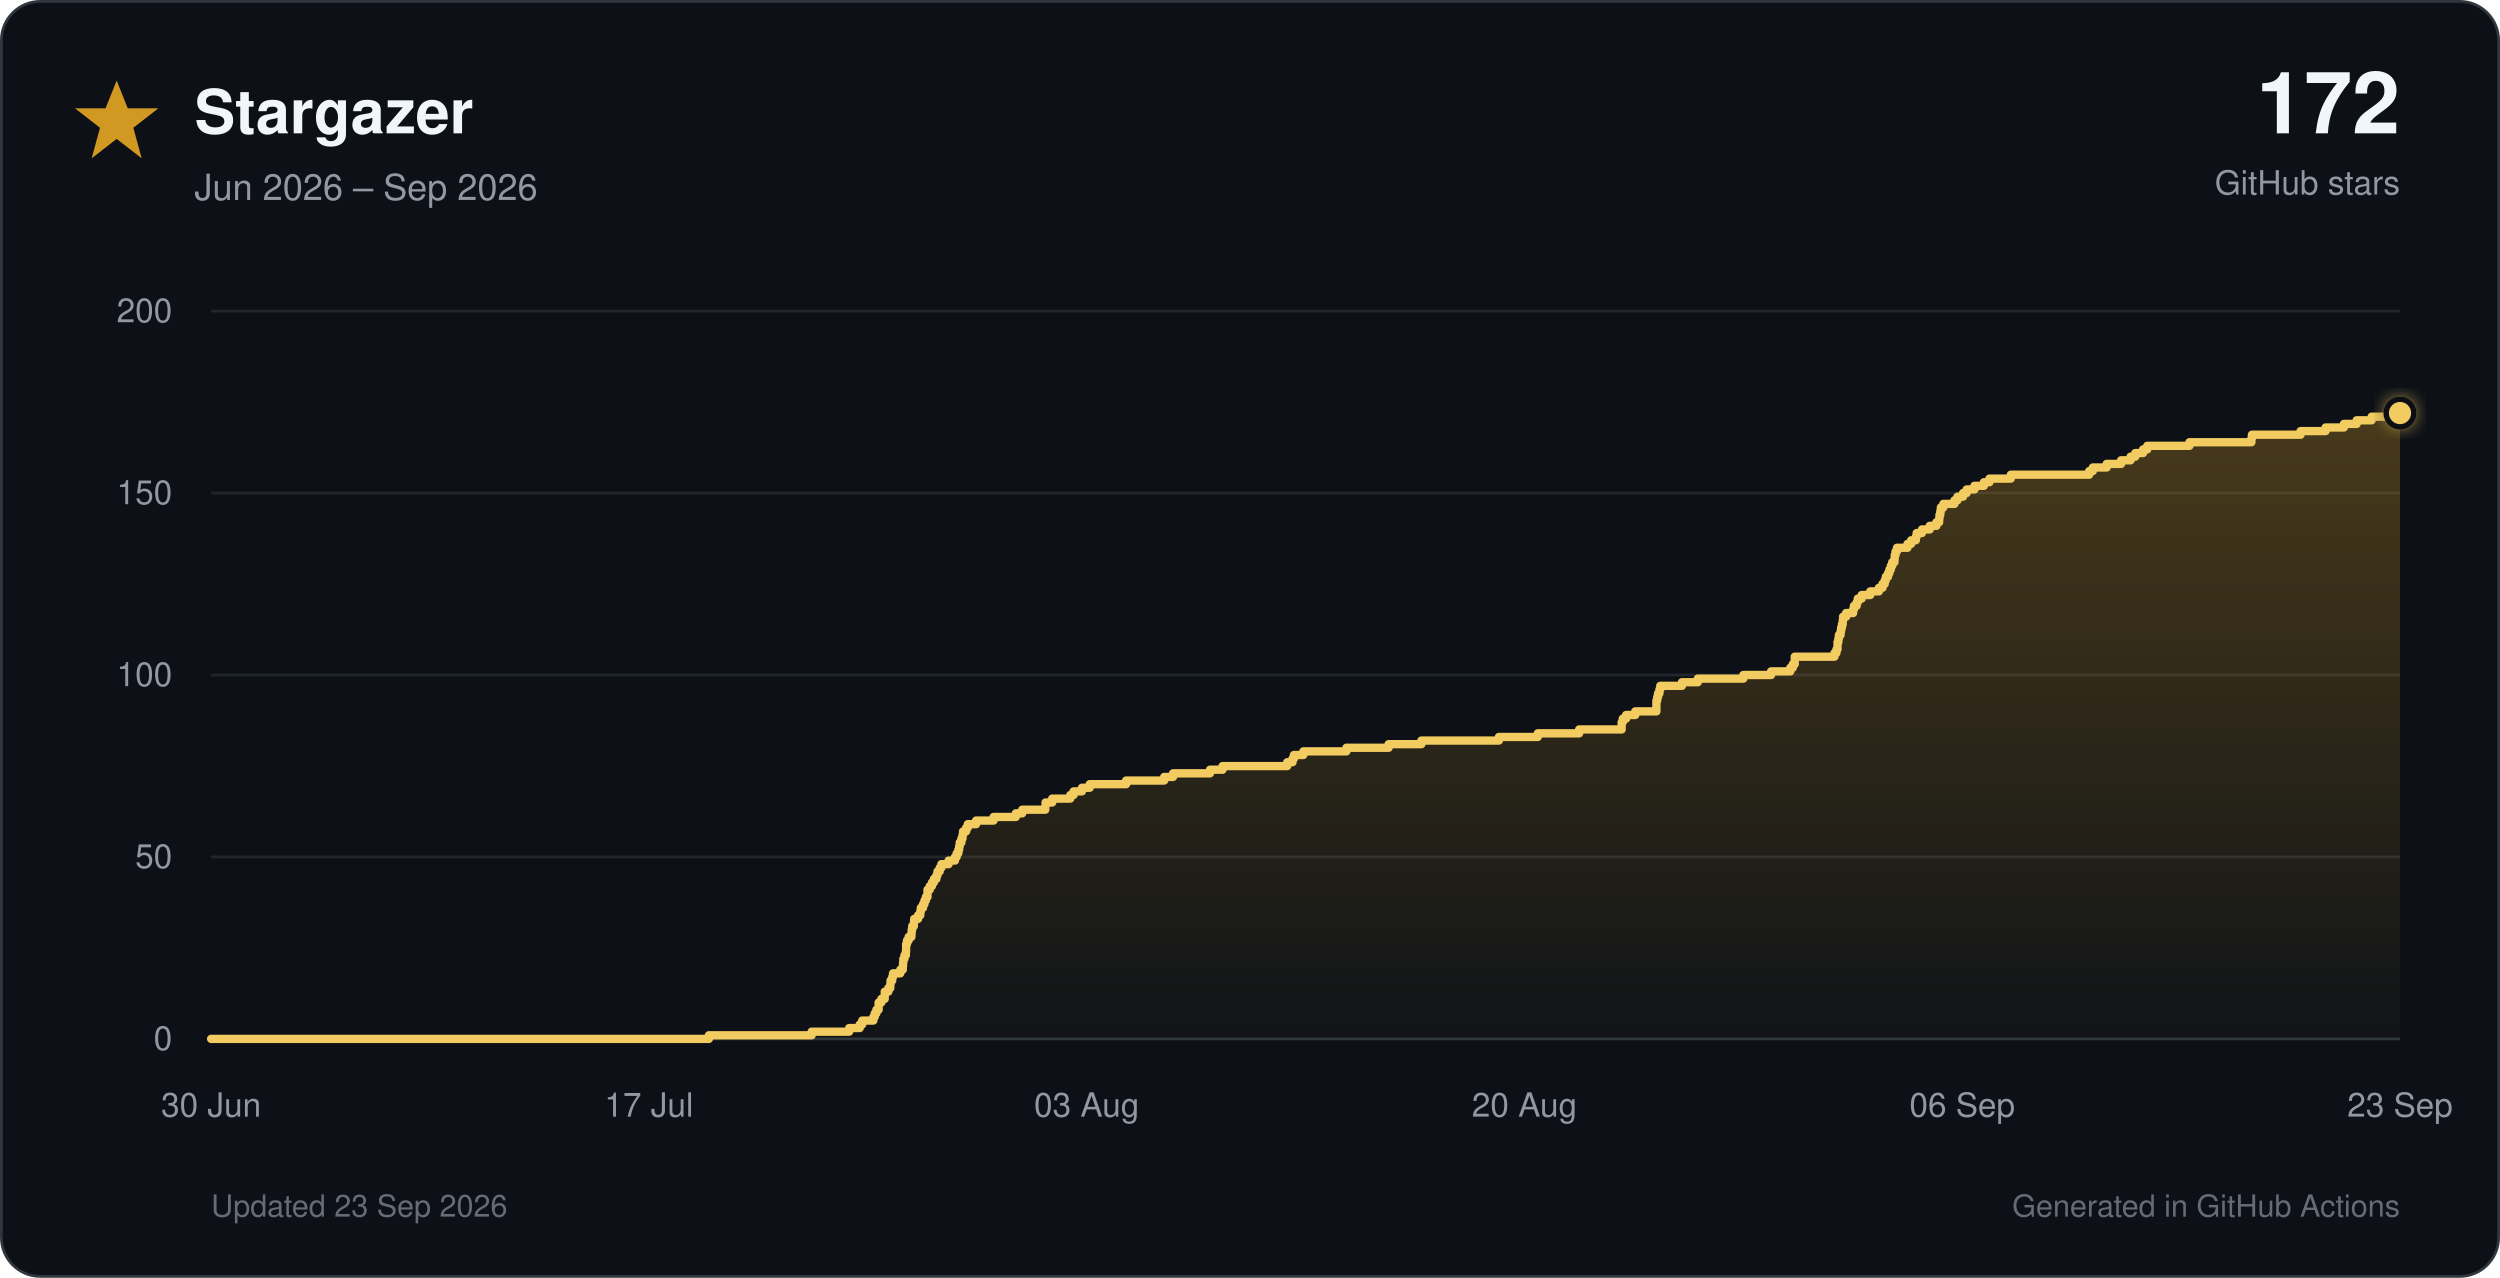
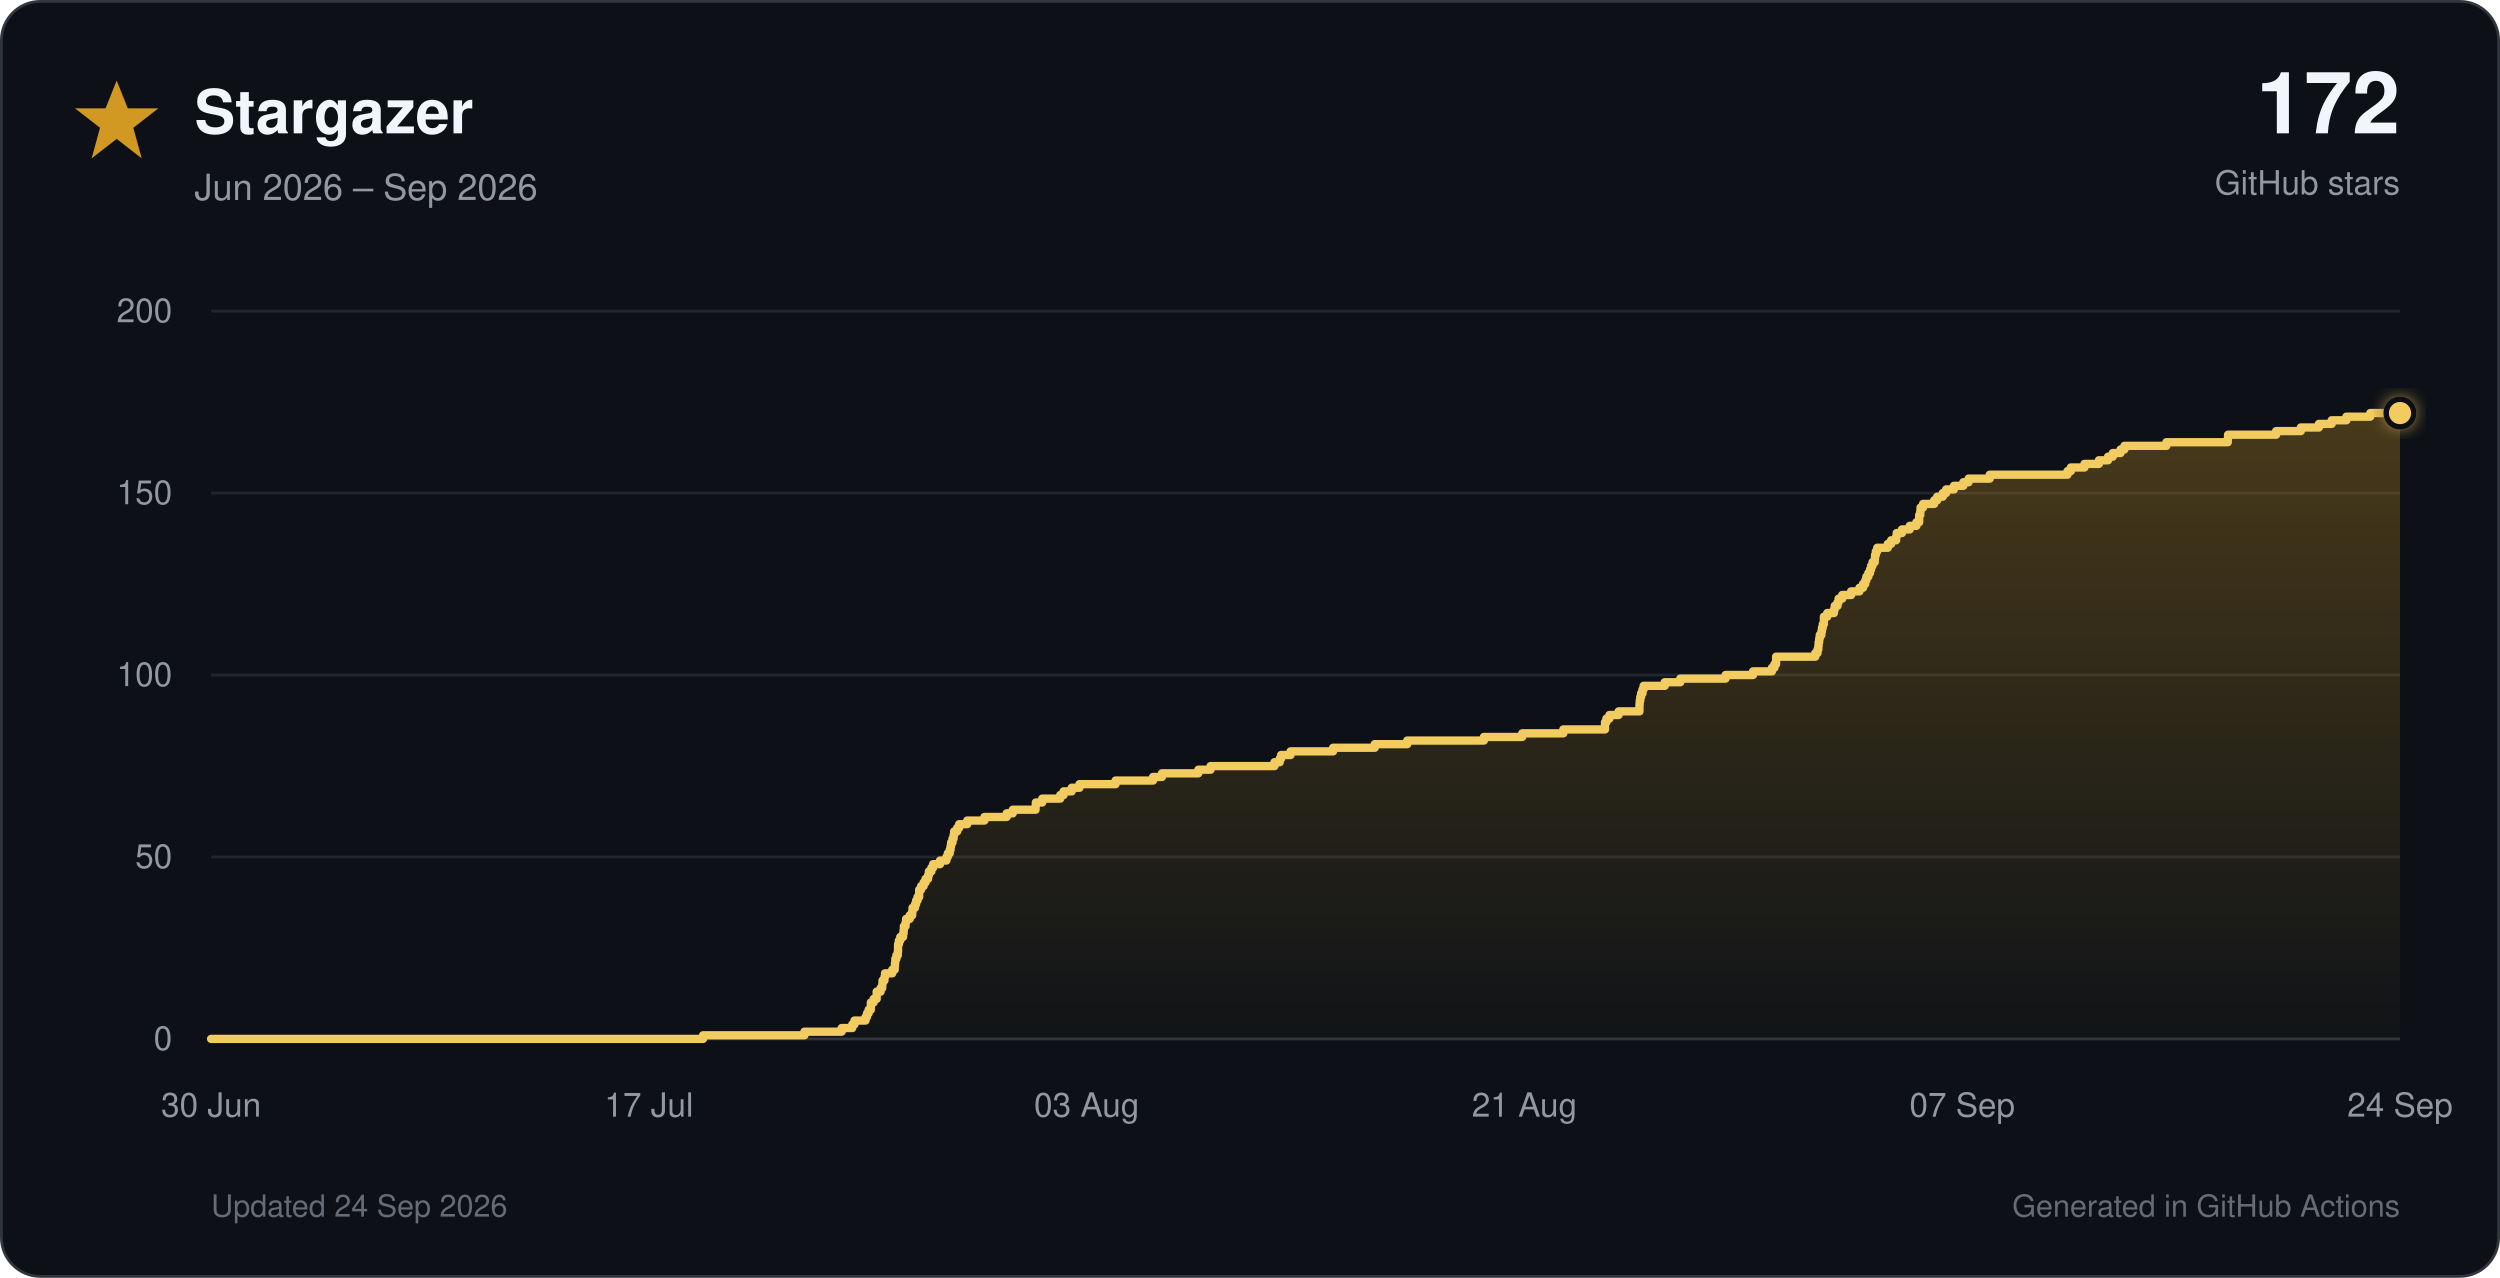
<svg xmlns="http://www.w3.org/2000/svg" viewBox="0 0 900 460" role="img">
  <defs>
    <linearGradient id="star-fill" x1="0" y1="0" x2="0" y2="1">
      <stop offset="0%" stop-color="#d29922" stop-opacity="0.30" />
      <stop offset="100%" stop-color="#d29922" stop-opacity="0.02" />
    </linearGradient>
    <filter id="glow" x="-40%" y="-40%" width="180%" height="180%">
      <feGaussianBlur stdDeviation="3" result="blur" />
      <feMerge>
        <feMergeNode in="blur" />
        <feMergeNode in="SourceGraphic" />
      </feMerge>
    </filter>
  </defs>
  <style>
    text { font-family: -apple-system, BlinkMacSystemFont, 'Segoe UI', Helvetica, Arial, sans-serif; }
    .tick { fill: #9198a1; font-size: 12px; }
  </style>
  <rect x="0.5" y="0.5" width="899" height="459" rx="14" fill="#0d1117" stroke="#30363d" />
  <polygon points="42,29 46,39 57,39 48,46 51,57 42,50 33,57 36,46 27,39 38,39" fill="#d29922" />
  <text x="70" y="48" font-size="22" font-weight="700" fill="#f0f6fc">Stargazer</text>
  <text x="70" y="72" font-size="13" fill="#9198a1">Jun 2026 – Sep 2026</text>
  <text x="864" y="48" text-anchor="end" font-size="31" font-weight="750" fill="#f0f6fc">172</text>
  <text x="864" y="70" text-anchor="end" font-size="12" fill="#9198a1">GitHub stars</text>
  <line x1="76" y1="374.0" x2="864" y2="374.0" stroke="#30363d" stroke-width="1" />
  <text x="62" y="378.0" text-anchor="end" class="tick">0</text>
  <line x1="76" y1="308.5" x2="864" y2="308.5" stroke="#21262d" stroke-width="1" />
  <text x="62" y="312.5" text-anchor="end" class="tick">50</text>
  <line x1="76" y1="243.0" x2="864" y2="243.0" stroke="#21262d" stroke-width="1" />
  <text x="62" y="247.0" text-anchor="end" class="tick">100</text>
  <line x1="76" y1="177.5" x2="864" y2="177.5" stroke="#21262d" stroke-width="1" />
  <text x="62" y="181.5" text-anchor="end" class="tick">150</text>
  <line x1="76" y1="112.0" x2="864" y2="112.0" stroke="#21262d" stroke-width="1" />
  <text x="62" y="116.0" text-anchor="end" class="tick">200</text>
  <text x="76.0" y="402" text-anchor="middle" class="tick">30 Jun</text>
  <text x="233.6" y="402" text-anchor="middle" class="tick">17 Jul</text>
  <text x="391.2" y="402" text-anchor="middle" class="tick">03 Aug</text>
-   <text x="548.8" y="402" text-anchor="middle" class="tick">20 Aug</text>
-   <text x="706.4" y="402" text-anchor="middle" class="tick">06 Sep</text>
-   <text x="864.0" y="402" text-anchor="middle" class="tick">23 Sep</text>
-   <path d="M 76.0 374.0 H 255.2 V 372.7 H 292.2 V 371.4 H 305.7 V 370.1 H 309.5 V 368.8 H 310.4 V 367.4 H 314.4 V 366.1 H 314.9 V 364.8 H 315.5 V 363.5 H 316.3 V 362.2 H 316.3 V 360.9 H 317.3 V 359.6 H 318.5 V 358.3 H 318.5 V 357.0 H 319.8 V 355.7 H 320.5 V 354.4 H 320.6 V 353.0 H 321.2 V 351.7 H 321.5 V 350.4 H 324.1 V 349.1 H 325.0 V 347.8 H 325.1 V 346.5 H 325.2 V 345.2 H 325.6 V 343.9 H 326.1 V 342.6 H 326.2 V 341.2 H 326.2 V 339.9 H 326.5 V 338.6 H 327.1 V 337.3 H 328.1 V 336.0 H 328.2 V 334.7 H 328.4 V 333.4 H 329.0 V 332.1 H 329.1 V 330.8 H 330.5 V 329.5 H 331.3 V 328.1 H 331.5 V 326.8 H 332.3 V 325.5 H 332.8 V 324.2 H 333.3 V 322.9 H 333.9 V 321.6 H 333.9 V 320.3 H 334.7 V 319.0 H 335.5 V 317.7 H 336.2 V 316.4 H 337.1 V 315.1 H 337.5 V 313.7 H 338.3 V 312.4 H 338.9 V 311.1 H 341.5 V 309.8 H 343.8 V 308.5 H 344.4 V 307.2 H 345.0 V 305.9 H 345.3 V 304.6 H 345.5 V 303.3 H 346.1 V 301.9 H 346.5 V 300.6 H 346.7 V 299.3 H 347.8 V 298.0 H 348.4 V 296.7 H 351.4 V 295.4 H 357.7 V 294.1 H 365.7 V 292.8 H 368.0 V 291.5 H 376.3 V 290.2 H 376.4 V 288.9 H 378.8 V 287.5 H 385.3 V 286.2 H 386.5 V 284.9 H 389.5 V 283.6 H 392.3 V 282.3 H 405.4 V 281.0 H 419.1 V 279.7 H 422.3 V 278.4 H 435.6 V 277.1 H 440.1 V 275.8 H 463.4 V 274.4 H 465.3 V 273.1 H 465.8 V 271.8 H 469.2 V 270.5 H 484.7 V 269.2 H 499.9 V 267.9 H 511.7 V 266.6 H 539.6 V 265.3 H 553.6 V 264.0 H 568.5 V 262.6 H 583.8 V 261.3 H 583.8 V 260.0 H 584.2 V 258.7 H 585.4 V 257.4 H 588.7 V 256.1 H 596.3 V 254.8 H 596.3 V 253.5 H 596.3 V 252.2 H 596.6 V 250.9 H 596.9 V 249.6 H 597.4 V 248.2 H 597.7 V 246.9 H 605.5 V 245.6 H 611.2 V 244.3 H 627.6 V 243.0 H 637.6 V 241.7 H 644.5 V 240.4 H 645.4 V 239.1 H 646.1 V 237.8 H 646.1 V 236.4 H 660.4 V 235.1 H 661.1 V 233.8 H 661.5 V 232.5 H 661.5 V 231.2 H 661.8 V 229.9 H 662.0 V 228.6 H 662.6 V 227.3 H 662.8 V 226.0 H 663.1 V 224.7 H 663.4 V 223.3 H 663.5 V 222.0 H 664.6 V 220.7 H 667.1 V 219.4 H 667.4 V 218.1 H 668.4 V 216.8 H 668.8 V 215.5 H 670.2 V 214.2 H 673.3 V 212.9 H 676.4 V 211.6 H 677.7 V 210.2 H 678.5 V 208.9 H 678.9 V 207.6 H 679.7 V 206.3 H 680.2 V 205.0 H 680.7 V 203.7 H 681.2 V 202.4 H 682.0 V 201.1 H 682.1 V 199.8 H 682.4 V 198.5 H 682.9 V 197.2 H 686.7 V 195.8 H 688.0 V 194.5 H 689.7 V 193.2 H 690.0 V 191.9 H 691.9 V 190.6 H 694.7 V 189.3 H 697.1 V 188.0 H 698.1 V 186.7 H 698.2 V 185.4 H 698.5 V 184.1 H 698.7 V 182.7 H 699.6 V 181.4 H 703.6 V 180.1 H 704.7 V 178.8 H 706.7 V 177.5 H 708.0 V 176.2 H 710.8 V 174.9 H 714.2 V 173.6 H 716.2 V 172.3 H 723.9 V 170.9 H 752.1 V 169.6 H 753.4 V 168.3 H 758.4 V 167.0 H 763.6 V 165.7 H 767.0 V 164.4 H 768.7 V 163.1 H 771.5 V 161.8 H 773.0 V 160.5 H 788.2 V 159.2 H 810.5 V 157.8 H 810.7 V 156.5 H 828.2 V 155.2 H 837.2 V 153.9 H 843.8 V 152.6 H 848.4 V 151.3 H 853.8 V 150.0 H 862.5 V 148.7 H 864.0 V 374 H 76.0 Z" fill="url(#star-fill)" />
-   <path d="M 76.0 374.0 H 255.2 V 372.7 H 292.2 V 371.4 H 305.7 V 370.1 H 309.5 V 368.8 H 310.4 V 367.4 H 314.4 V 366.1 H 314.9 V 364.8 H 315.5 V 363.5 H 316.3 V 362.2 H 316.3 V 360.9 H 317.3 V 359.6 H 318.5 V 358.3 H 318.5 V 357.0 H 319.8 V 355.7 H 320.5 V 354.4 H 320.6 V 353.0 H 321.2 V 351.7 H 321.5 V 350.4 H 324.1 V 349.1 H 325.0 V 347.8 H 325.1 V 346.5 H 325.2 V 345.2 H 325.6 V 343.9 H 326.1 V 342.6 H 326.2 V 341.2 H 326.2 V 339.9 H 326.5 V 338.6 H 327.1 V 337.3 H 328.1 V 336.0 H 328.2 V 334.7 H 328.4 V 333.4 H 329.0 V 332.1 H 329.1 V 330.8 H 330.5 V 329.5 H 331.3 V 328.1 H 331.5 V 326.8 H 332.3 V 325.5 H 332.8 V 324.2 H 333.3 V 322.9 H 333.9 V 321.6 H 333.9 V 320.3 H 334.7 V 319.0 H 335.5 V 317.7 H 336.2 V 316.4 H 337.1 V 315.1 H 337.5 V 313.7 H 338.3 V 312.4 H 338.9 V 311.1 H 341.5 V 309.8 H 343.8 V 308.5 H 344.4 V 307.2 H 345.0 V 305.9 H 345.3 V 304.6 H 345.5 V 303.3 H 346.1 V 301.9 H 346.5 V 300.6 H 346.7 V 299.3 H 347.8 V 298.0 H 348.4 V 296.7 H 351.4 V 295.4 H 357.7 V 294.1 H 365.7 V 292.8 H 368.0 V 291.5 H 376.3 V 290.2 H 376.4 V 288.9 H 378.8 V 287.5 H 385.3 V 286.2 H 386.5 V 284.9 H 389.5 V 283.6 H 392.3 V 282.3 H 405.4 V 281.0 H 419.1 V 279.7 H 422.3 V 278.4 H 435.6 V 277.1 H 440.1 V 275.8 H 463.4 V 274.4 H 465.3 V 273.1 H 465.8 V 271.8 H 469.2 V 270.5 H 484.7 V 269.2 H 499.9 V 267.9 H 511.7 V 266.6 H 539.6 V 265.3 H 553.6 V 264.0 H 568.5 V 262.6 H 583.8 V 261.3 H 583.8 V 260.0 H 584.2 V 258.7 H 585.4 V 257.4 H 588.7 V 256.1 H 596.3 V 254.8 H 596.3 V 253.5 H 596.3 V 252.2 H 596.6 V 250.9 H 596.9 V 249.6 H 597.4 V 248.2 H 597.7 V 246.9 H 605.5 V 245.6 H 611.2 V 244.3 H 627.6 V 243.0 H 637.6 V 241.7 H 644.5 V 240.4 H 645.4 V 239.1 H 646.1 V 237.8 H 646.1 V 236.4 H 660.4 V 235.1 H 661.1 V 233.8 H 661.5 V 232.5 H 661.5 V 231.2 H 661.8 V 229.9 H 662.0 V 228.6 H 662.6 V 227.3 H 662.8 V 226.0 H 663.1 V 224.7 H 663.4 V 223.3 H 663.5 V 222.0 H 664.6 V 220.7 H 667.1 V 219.4 H 667.4 V 218.1 H 668.4 V 216.8 H 668.8 V 215.5 H 670.2 V 214.2 H 673.3 V 212.9 H 676.4 V 211.6 H 677.7 V 210.2 H 678.5 V 208.9 H 678.9 V 207.6 H 679.7 V 206.3 H 680.2 V 205.0 H 680.7 V 203.7 H 681.2 V 202.4 H 682.0 V 201.1 H 682.1 V 199.8 H 682.4 V 198.5 H 682.9 V 197.2 H 686.7 V 195.8 H 688.0 V 194.5 H 689.7 V 193.2 H 690.0 V 191.9 H 691.9 V 190.6 H 694.7 V 189.3 H 697.1 V 188.0 H 698.1 V 186.7 H 698.2 V 185.4 H 698.5 V 184.1 H 698.7 V 182.7 H 699.6 V 181.4 H 703.6 V 180.1 H 704.7 V 178.8 H 706.7 V 177.5 H 708.0 V 176.2 H 710.8 V 174.9 H 714.2 V 173.6 H 716.2 V 172.3 H 723.9 V 170.9 H 752.1 V 169.6 H 753.4 V 168.3 H 758.4 V 167.0 H 763.6 V 165.7 H 767.0 V 164.4 H 768.7 V 163.1 H 771.5 V 161.8 H 773.0 V 160.5 H 788.2 V 159.2 H 810.5 V 157.8 H 810.7 V 156.5 H 828.2 V 155.2 H 837.2 V 153.9 H 843.8 V 152.6 H 848.4 V 151.3 H 853.8 V 150.0 H 862.5 V 148.7 H 864.0" fill="none" stroke="#f2cc60" stroke-width="3" stroke-linecap="round" stroke-linejoin="round" />
+   <text x="548.8" y="402" text-anchor="middle" class="tick">21 Aug</text>
+   <text x="706.4" y="402" text-anchor="middle" class="tick">07 Sep</text>
+   <text x="864.0" y="402" text-anchor="middle" class="tick">24 Sep</text>
+   <path d="M 76.0 374.0 H 253.1 V 372.7 H 289.6 V 371.4 H 303.0 V 370.1 H 306.8 V 368.8 H 307.6 V 367.4 H 311.6 V 366.1 H 312.1 V 364.8 H 312.7 V 363.5 H 313.5 V 362.2 H 313.5 V 360.9 H 314.5 V 359.6 H 315.6 V 358.3 H 315.6 V 357.0 H 317.0 V 355.7 H 317.6 V 354.4 H 317.7 V 353.0 H 318.4 V 351.7 H 318.6 V 350.4 H 321.2 V 349.1 H 322.1 V 347.8 H 322.2 V 346.5 H 322.3 V 345.2 H 322.7 V 343.9 H 323.2 V 342.6 H 323.3 V 341.2 H 323.3 V 339.9 H 323.6 V 338.6 H 324.1 V 337.3 H 325.1 V 336.0 H 325.3 V 334.7 H 325.4 V 333.4 H 326.0 V 332.1 H 326.2 V 330.8 H 327.5 V 329.5 H 328.4 V 328.1 H 328.5 V 326.8 H 329.4 V 325.5 H 329.8 V 324.2 H 330.3 V 322.9 H 330.9 V 321.6 H 330.9 V 320.3 H 331.6 V 319.0 H 332.5 V 317.7 H 333.2 V 316.4 H 334.1 V 315.1 H 334.4 V 313.7 H 335.3 V 312.4 H 335.9 V 311.1 H 338.4 V 309.8 H 340.7 V 308.5 H 341.2 V 307.2 H 341.9 V 305.9 H 342.2 V 304.6 H 342.4 V 303.3 H 342.9 V 301.9 H 343.3 V 300.6 H 343.5 V 299.3 H 344.6 V 298.0 H 345.3 V 296.7 H 348.2 V 295.4 H 354.4 V 294.1 H 362.4 V 292.8 H 364.6 V 291.5 H 372.8 V 290.2 H 372.9 V 288.9 H 375.2 V 287.5 H 381.7 V 286.2 H 382.9 V 284.9 H 385.8 V 283.6 H 388.6 V 282.3 H 401.6 V 281.0 H 415.1 V 279.7 H 418.3 V 278.4 H 431.4 V 277.1 H 435.8 V 275.8 H 458.8 V 274.4 H 460.7 V 273.1 H 461.2 V 271.8 H 464.6 V 270.5 H 479.9 V 269.2 H 494.9 V 267.9 H 506.6 V 266.6 H 534.2 V 265.3 H 548.0 V 264.0 H 562.8 V 262.6 H 577.8 V 261.3 H 577.8 V 260.0 H 578.3 V 258.7 H 579.4 V 257.4 H 582.7 V 256.1 H 590.2 V 254.8 H 590.2 V 253.5 H 590.3 V 252.2 H 590.5 V 250.9 H 590.8 V 249.6 H 591.3 V 248.2 H 591.7 V 246.9 H 599.3 V 245.6 H 604.9 V 244.3 H 621.2 V 243.0 H 631.1 V 241.7 H 637.9 V 240.4 H 638.8 V 239.1 H 639.4 V 237.8 H 639.4 V 236.4 H 653.5 V 235.1 H 654.3 V 233.8 H 654.6 V 232.5 H 654.7 V 231.2 H 654.9 V 229.9 H 655.1 V 228.6 H 655.7 V 227.3 H 655.9 V 226.0 H 656.2 V 224.7 H 656.6 V 223.3 H 656.6 V 222.0 H 657.8 V 220.7 H 660.2 V 219.4 H 660.5 V 218.1 H 661.5 V 216.8 H 661.9 V 215.5 H 663.2 V 214.2 H 666.4 V 212.9 H 669.4 V 211.6 H 670.7 V 210.2 H 671.5 V 208.9 H 671.9 V 207.6 H 672.6 V 206.3 H 673.2 V 205.0 H 673.6 V 203.7 H 674.1 V 202.4 H 674.9 V 201.1 H 675.0 V 199.8 H 675.3 V 198.5 H 675.8 V 197.2 H 679.6 V 195.8 H 680.8 V 194.5 H 682.6 V 193.2 H 682.8 V 191.9 H 684.7 V 190.6 H 687.5 V 189.3 H 689.9 V 188.0 H 690.9 V 186.7 H 690.9 V 185.4 H 691.3 V 184.1 H 691.4 V 182.7 H 692.3 V 181.4 H 696.3 V 180.1 H 697.4 V 178.8 H 699.4 V 177.5 H 700.6 V 176.2 H 703.4 V 174.9 H 706.8 V 173.6 H 708.7 V 172.3 H 716.3 V 170.9 H 744.3 V 169.6 H 745.5 V 168.3 H 750.4 V 167.0 H 755.6 V 165.7 H 758.9 V 164.4 H 760.6 V 163.1 H 763.4 V 161.8 H 764.8 V 160.5 H 779.9 V 159.2 H 802.0 V 157.8 H 802.1 V 156.5 H 819.4 V 155.2 H 828.3 V 153.9 H 834.8 V 152.6 H 839.4 V 151.3 H 844.7 V 150.0 H 853.3 V 148.7 H 864.0 V 374 H 76.0 Z" fill="url(#star-fill)" />
+   <path d="M 76.0 374.0 H 253.1 V 372.7 H 289.6 V 371.4 H 303.0 V 370.1 H 306.8 V 368.8 H 307.6 V 367.4 H 311.6 V 366.1 H 312.1 V 364.8 H 312.7 V 363.5 H 313.5 V 362.2 H 313.5 V 360.9 H 314.5 V 359.6 H 315.6 V 358.3 H 315.6 V 357.0 H 317.0 V 355.7 H 317.6 V 354.4 H 317.7 V 353.0 H 318.4 V 351.7 H 318.6 V 350.4 H 321.2 V 349.1 H 322.1 V 347.8 H 322.2 V 346.5 H 322.3 V 345.2 H 322.7 V 343.9 H 323.2 V 342.6 H 323.3 V 341.2 H 323.3 V 339.9 H 323.6 V 338.6 H 324.1 V 337.3 H 325.1 V 336.0 H 325.3 V 334.7 H 325.4 V 333.4 H 326.0 V 332.1 H 326.2 V 330.8 H 327.5 V 329.5 H 328.4 V 328.1 H 328.5 V 326.8 H 329.4 V 325.5 H 329.8 V 324.2 H 330.3 V 322.9 H 330.9 V 321.6 H 330.9 V 320.3 H 331.6 V 319.0 H 332.5 V 317.7 H 333.2 V 316.4 H 334.1 V 315.1 H 334.4 V 313.7 H 335.3 V 312.4 H 335.9 V 311.1 H 338.4 V 309.8 H 340.7 V 308.5 H 341.2 V 307.2 H 341.9 V 305.9 H 342.2 V 304.6 H 342.4 V 303.3 H 342.9 V 301.9 H 343.3 V 300.6 H 343.5 V 299.3 H 344.6 V 298.0 H 345.3 V 296.7 H 348.2 V 295.4 H 354.4 V 294.1 H 362.4 V 292.8 H 364.6 V 291.5 H 372.8 V 290.2 H 372.9 V 288.9 H 375.2 V 287.5 H 381.7 V 286.2 H 382.9 V 284.9 H 385.8 V 283.6 H 388.6 V 282.3 H 401.6 V 281.0 H 415.1 V 279.7 H 418.3 V 278.4 H 431.4 V 277.1 H 435.8 V 275.8 H 458.8 V 274.4 H 460.7 V 273.1 H 461.2 V 271.8 H 464.6 V 270.5 H 479.9 V 269.2 H 494.9 V 267.9 H 506.6 V 266.6 H 534.2 V 265.3 H 548.0 V 264.0 H 562.8 V 262.6 H 577.8 V 261.3 H 577.8 V 260.0 H 578.3 V 258.7 H 579.4 V 257.4 H 582.7 V 256.1 H 590.2 V 254.8 H 590.2 V 253.5 H 590.3 V 252.2 H 590.5 V 250.9 H 590.8 V 249.6 H 591.3 V 248.2 H 591.7 V 246.9 H 599.3 V 245.6 H 604.9 V 244.3 H 621.2 V 243.0 H 631.1 V 241.7 H 637.9 V 240.4 H 638.8 V 239.1 H 639.4 V 237.8 H 639.4 V 236.4 H 653.5 V 235.1 H 654.3 V 233.8 H 654.6 V 232.5 H 654.7 V 231.2 H 654.9 V 229.9 H 655.1 V 228.6 H 655.7 V 227.3 H 655.9 V 226.0 H 656.2 V 224.7 H 656.6 V 223.3 H 656.6 V 222.0 H 657.8 V 220.7 H 660.2 V 219.4 H 660.5 V 218.1 H 661.5 V 216.8 H 661.9 V 215.5 H 663.2 V 214.2 H 666.4 V 212.9 H 669.4 V 211.6 H 670.7 V 210.2 H 671.5 V 208.9 H 671.9 V 207.6 H 672.6 V 206.3 H 673.2 V 205.0 H 673.6 V 203.7 H 674.1 V 202.4 H 674.9 V 201.1 H 675.0 V 199.8 H 675.3 V 198.5 H 675.8 V 197.2 H 679.6 V 195.8 H 680.8 V 194.5 H 682.6 V 193.2 H 682.8 V 191.9 H 684.7 V 190.6 H 687.5 V 189.3 H 689.9 V 188.0 H 690.9 V 186.7 H 690.9 V 185.4 H 691.3 V 184.1 H 691.4 V 182.7 H 692.3 V 181.4 H 696.3 V 180.1 H 697.4 V 178.8 H 699.4 V 177.5 H 700.6 V 176.2 H 703.4 V 174.9 H 706.8 V 173.6 H 708.7 V 172.3 H 716.3 V 170.9 H 744.3 V 169.6 H 745.5 V 168.3 H 750.4 V 167.0 H 755.6 V 165.7 H 758.9 V 164.4 H 760.6 V 163.1 H 763.4 V 161.8 H 764.8 V 160.5 H 779.9 V 159.2 H 802.0 V 157.8 H 802.1 V 156.5 H 819.4 V 155.2 H 828.3 V 153.9 H 834.8 V 152.6 H 839.4 V 151.3 H 844.7 V 150.0 H 853.3 V 148.7 H 864.0" fill="none" stroke="#f2cc60" stroke-width="3" stroke-linecap="round" stroke-linejoin="round" />
  <circle cx="864.0" cy="148.7" r="5" fill="#f2cc60" stroke="#0d1117" stroke-width="2" filter="url(#glow)" />
-   <text x="76" y="438" font-size="11" fill="#656c76">Updated 23 Sep 2026</text>
+   <text x="76" y="438" font-size="11" fill="#656c76">Updated 24 Sep 2026</text>
  <text x="864" y="438" text-anchor="end" font-size="11" fill="#656c76">Generated in GitHub Actions</text>
</svg>
